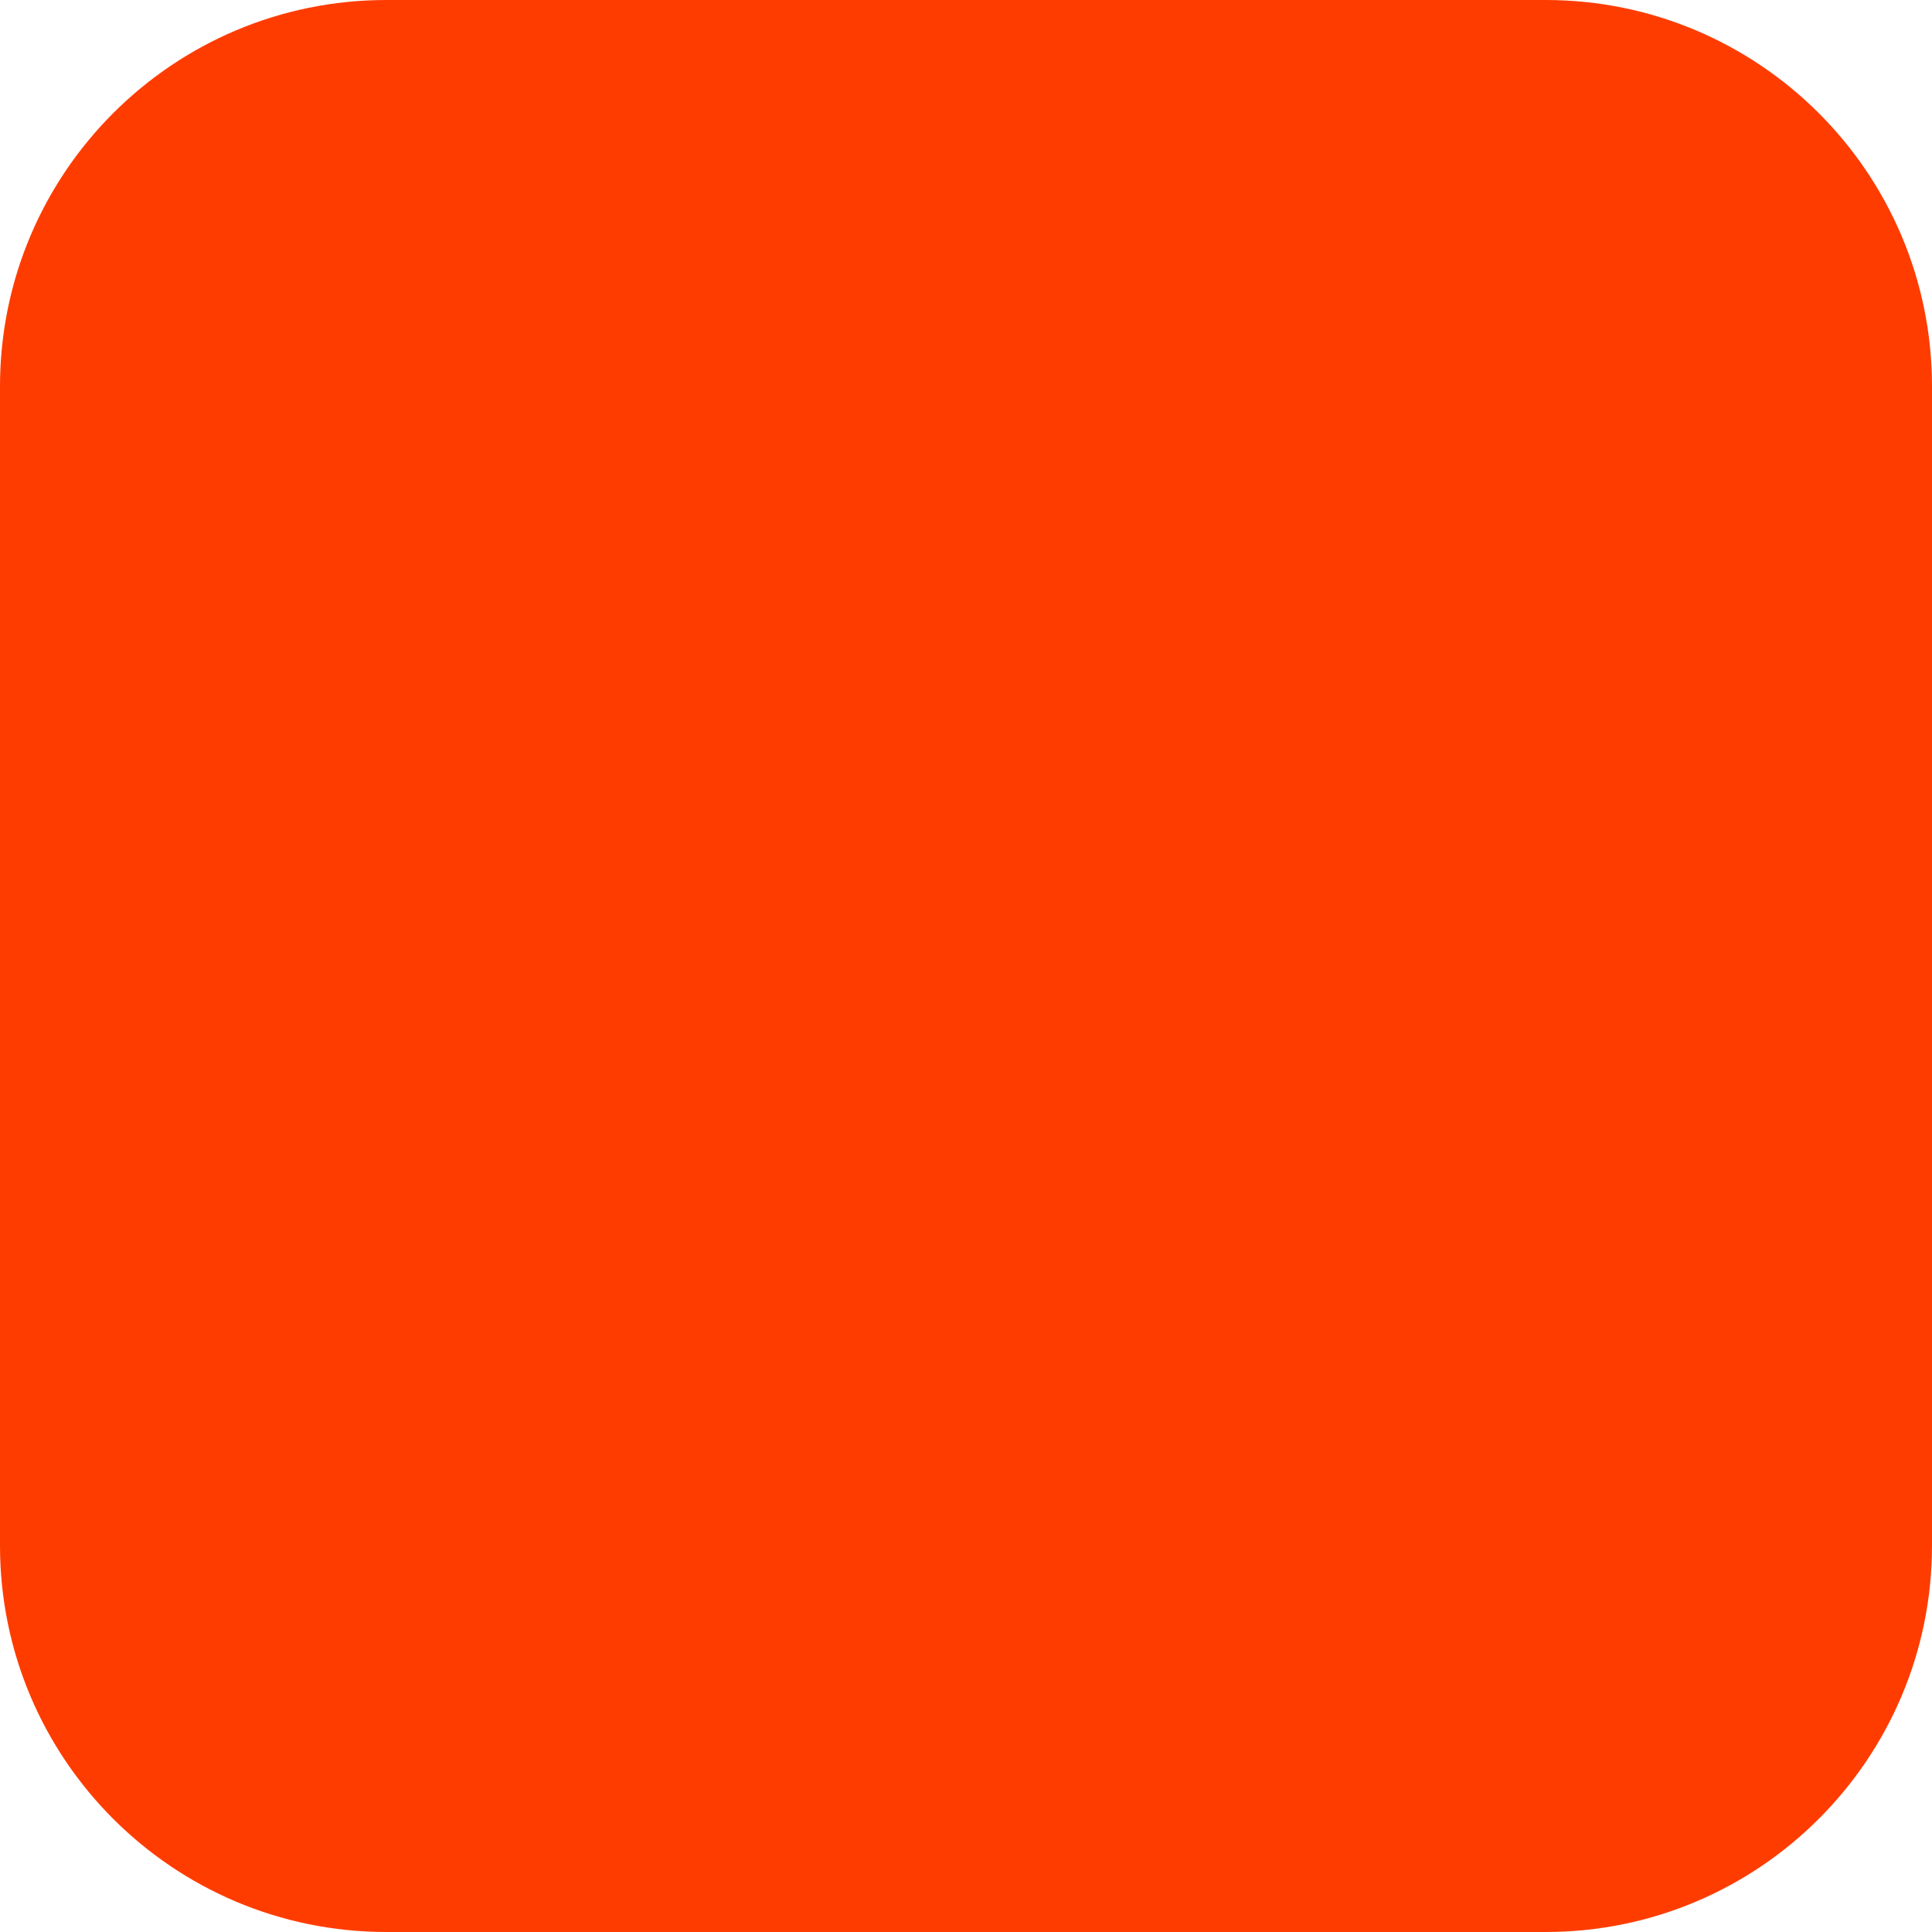
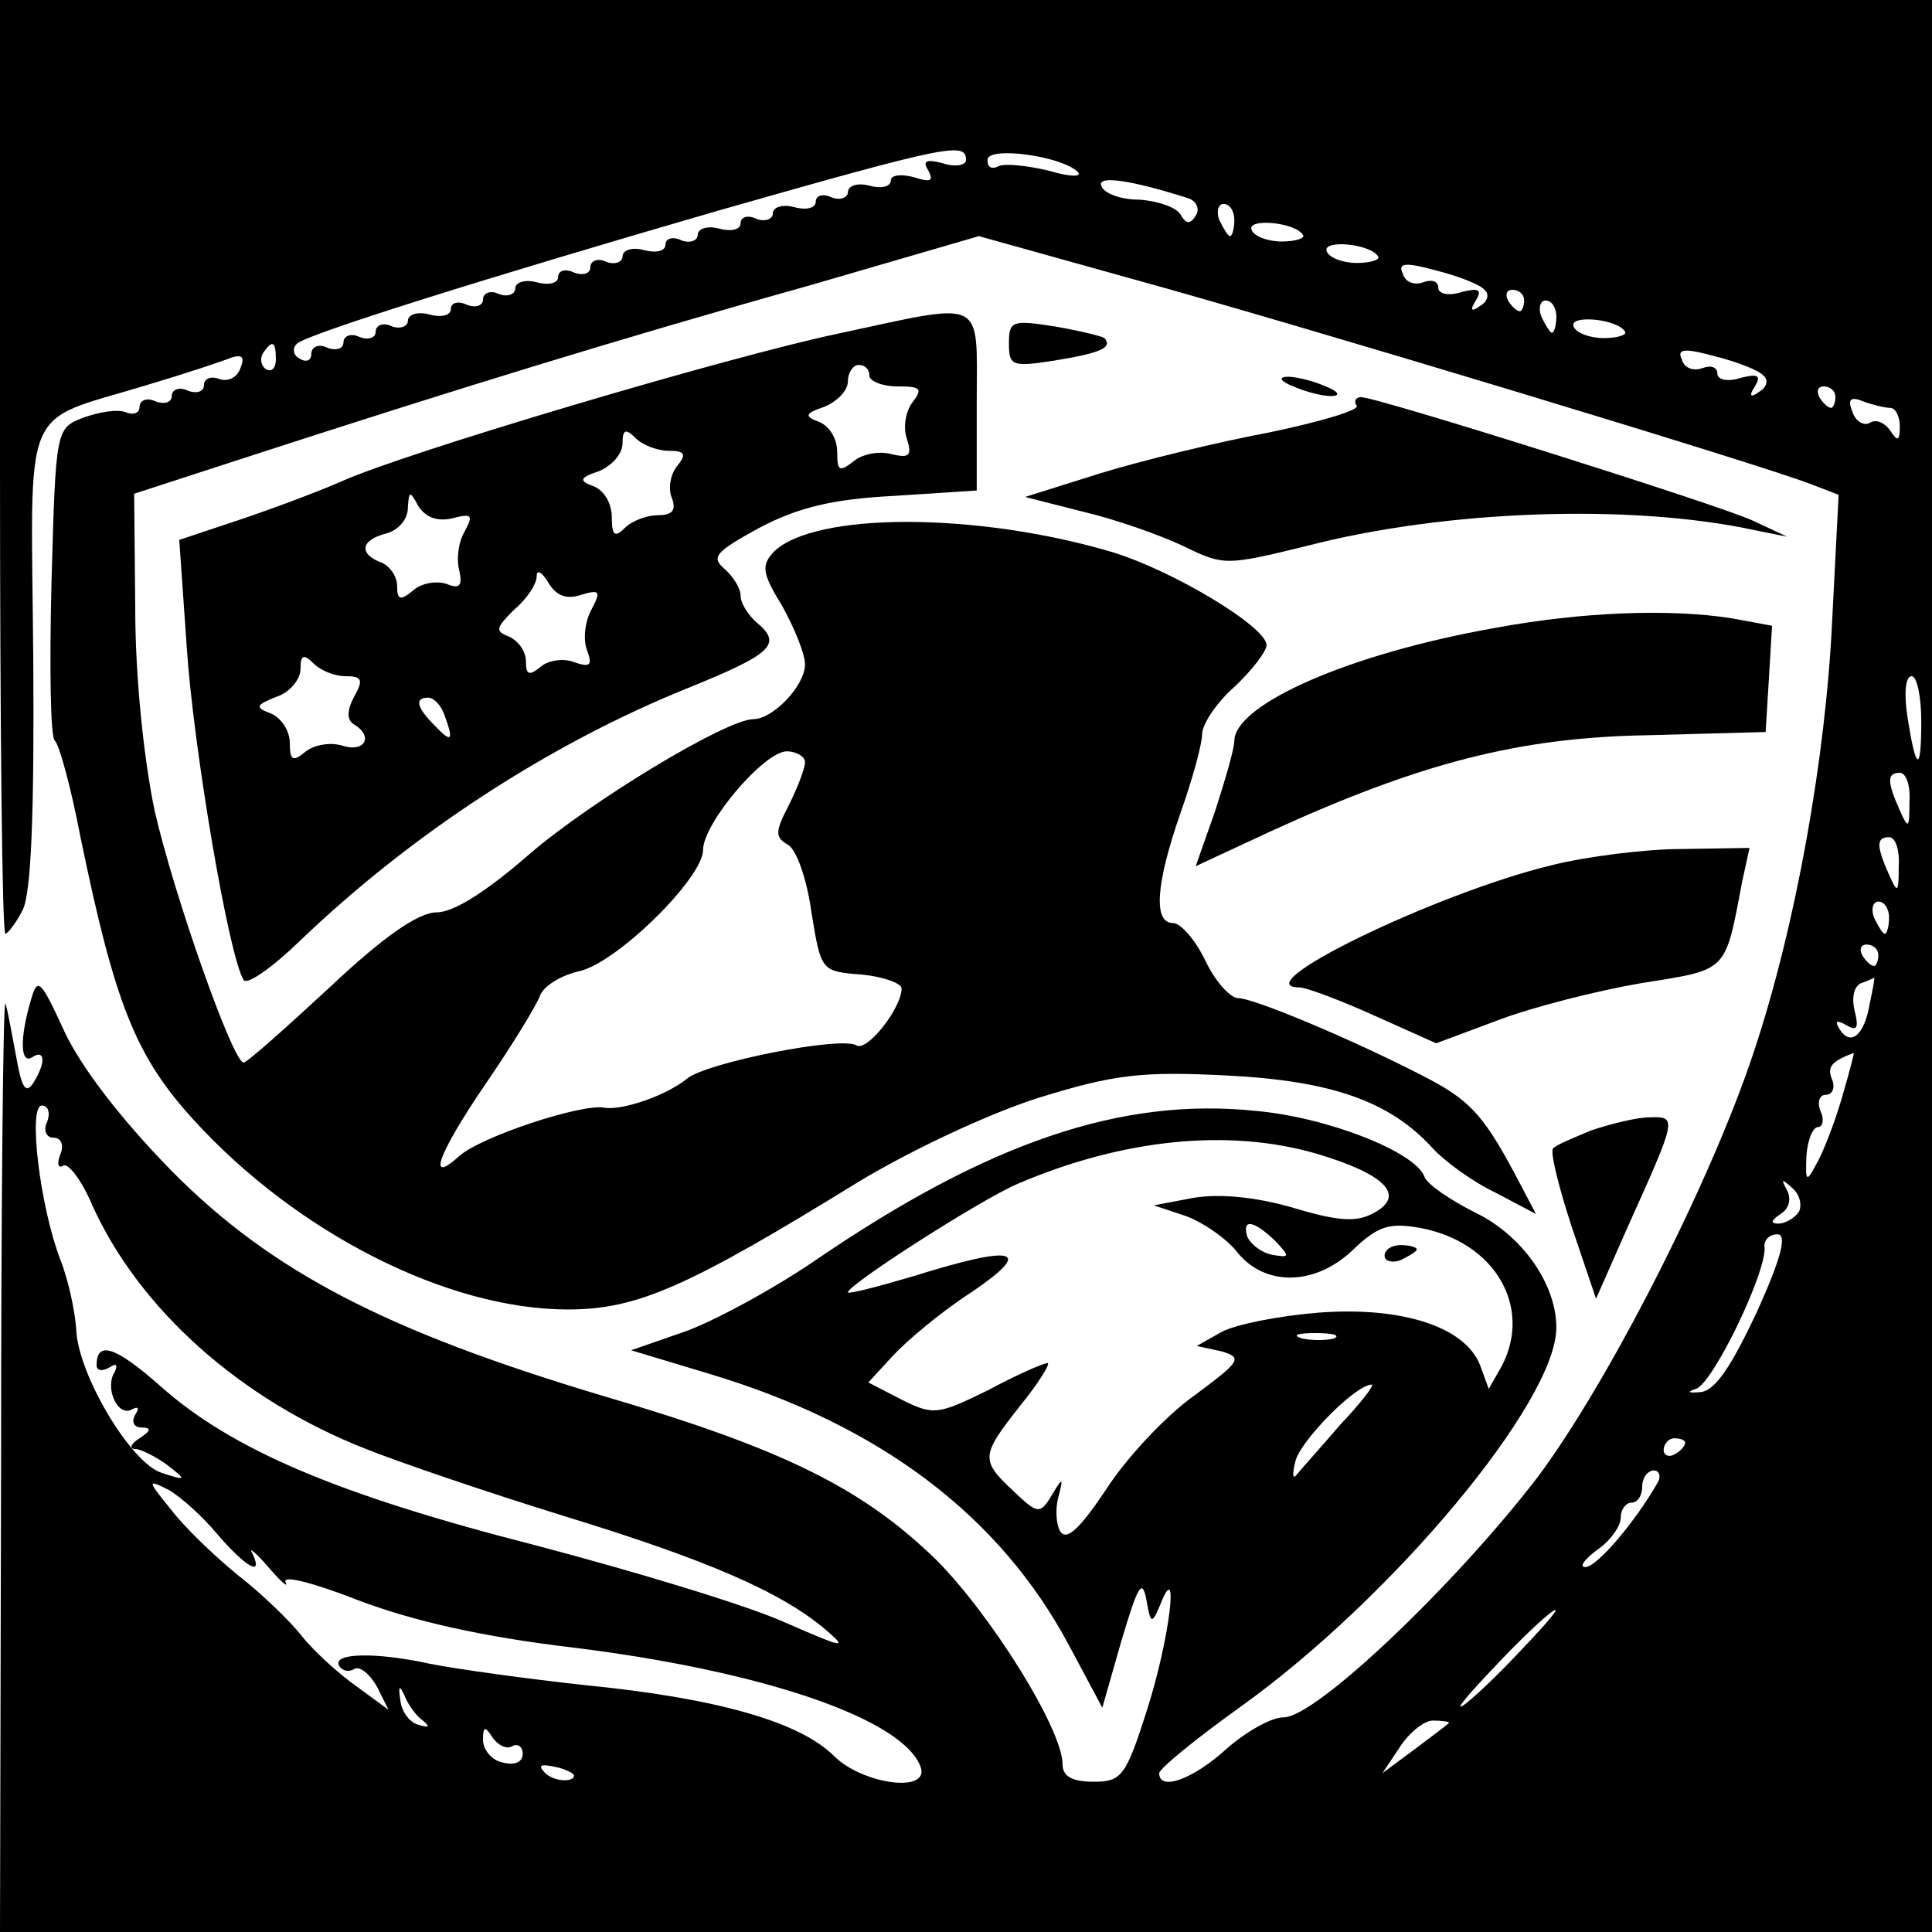
- <svg xmlns="http://www.w3.org/2000/svg" width="180" height="180" viewBox="0 0 180 180" fill="none">
-   <rect width="180" height="180" rx="36" fill="#FF3C00" />
+ <svg xmlns="http://www.w3.org/2000/svg" version="1.0" width="180pt" height="180pt" viewBox="0 0 180 180" preserveAspectRatio="xMidYMid meet">
+   <g transform="translate(0,180) scale(0.1,-0.1)" fill="#000000" stroke="none">
+     <path d="M0 1365 c0 -239 2 -435 5 -435 2 0 10 10 16 22 8 15 11 88 10 234 -2 244 -13 219 105 255 37 11 73 23 80 26 10 3 12 0 8 -10 -3 -9 -12 -13 -20 -10 -8 3 -14 0 -14 -6 0 -6 -7 -8 -15 -5 -8 4 -15 1 -15 -5 0 -6 -7 -8 -15 -5 -8 4 -15 1 -15 -5 0 -6 -6 -8 -13 -5 -8 3 -25 0 -39 -5 -26 -10 -26 -10 -30 -153 -2 -79 -1 -145 3 -148 4 -3 15 -43 24 -90 32 -155 51 -204 106 -264 96 -105 236 -176 348 -176 65 0 112 21 271 119 48 29 120 63 167 78 71 22 96 25 176 21 98 -5 152 -24 192 -68 11 -12 37 -31 58 -41 l38 -20 -20 38 c-30 56 -43 69 -86 91 -66 34 -157 72 -171 72 -8 0 -22 16 -31 35 -9 19 -23 35 -30 35 -19 0 -16 37 7 103 11 31 20 64 20 73 0 9 13 29 30 44 16 15 30 33 30 39 0 17 -88 70 -145 87 -126 37 -276 37 -314 0 -12 -13 -11 -20 8 -51 11 -20 21 -44 21 -54 0 -20 -30 -51 -48 -51 -25 0 -151 -76 -209 -126 -39 -34 -70 -54 -86 -54 -17 0 -49 -22 -100 -70 -41 -38 -77 -70 -80 -70 -10 0 -65 156 -83 235 -10 48 -18 124 -18 188 l-1 107 120 39 c173 56 327 104 509 155 l158 46 147 -41 c142 -39 576 -170 628 -190 l26 -10 -6 -117 c-6 -128 -34 -285 -73 -402 -40 -121 -136 -309 -202 -397 -77 -100 -206 -223 -236 -223 -12 0 -36 -14 -54 -30 -31 -28 -62 -39 -62 -22 0 4 34 32 76 62 141 101 294 284 294 353 0 41 -32 86 -75 107 -24 12 -46 27 -48 34 -9 23 -90 55 -157 61 -125 13 -249 -29 -410 -139 -41 -28 -97 -58 -123 -67 l-49 -17 73 -22 c160 -48 271 -133 335 -253 l31 -58 18 63 c15 50 19 58 23 38 4 -23 5 -24 13 -5 18 46 9 -31 -12 -97 -20 -63 -24 -68 -50 -68 -20 0 -29 5 -29 16 0 33 -67 140 -118 191 -68 66 -141 103 -312 153 -200 60 -307 115 -400 209 -47 48 -84 96 -100 130 -22 48 -25 51 -31 30 -11 -37 -10 -61 1 -54 12 8 13 -5 1 -24 -7 -11 -11 -4 -16 25 -4 21 -8 44 -10 49 -2 6 -4 -187 -4 -427 l-1 -438 900 0 900 0 0 900 0 900 -900 0 -900 0 0 -435z m900 286 c0 -5 -10 -7 -22 -3 -15 4 -19 2 -13 -7 5 -10 2 -11 -14 -6 -11 3 -21 2 -21 -3 0 -6 -9 -8 -20 -5 -11 3 -20 0 -20 -6 0 -5 -7 -8 -15 -5 -8 4 -15 2 -15 -4 0 -6 -9 -8 -20 -5 -11 3 -20 0 -20 -6 0 -5 -7 -8 -15 -5 -8 4 -15 2 -15 -4 0 -6 -9 -8 -20 -5 -11 3 -20 0 -20 -6 0 -5 -7 -8 -15 -5 -8 4 -15 2 -15 -4 0 -6 -9 -8 -20 -5 -11 3 -20 0 -20 -6 0 -5 -7 -8 -15 -5 -8 4 -15 1 -15 -5 0 -6 -7 -8 -15 -5 -8 4 -15 2 -15 -4 0 -6 -9 -8 -20 -5 -11 3 -20 0 -20 -6 0 -5 -7 -8 -15 -5 -8 4 -15 1 -15 -5 0 -6 -7 -8 -15 -5 -8 4 -15 2 -15 -4 0 -6 -9 -8 -20 -5 -11 3 -20 0 -20 -6 0 -5 -7 -8 -15 -5 -8 4 -15 1 -15 -5 0 -6 -7 -8 -15 -5 -8 4 -15 1 -15 -5 0 -6 -7 -8 -15 -5 -8 4 -15 1 -15 -6 0 -6 -5 -8 -11 -4 -6 3 -7 10 -2 14 10 9 179 62 393 124 214 61 230 64 230 47z m104 -11 c5 -5 -7 -5 -27 1 -21 5 -42 7 -47 4 -6 -3 -10 -1 -10 6 0 13 68 4 84 -11z m104 -25 c7 -3 10 -10 6 -16 -5 -8 -9 -8 -14 1 -4 7 -22 13 -39 14 -17 0 -33 6 -35 13 -4 10 29 5 82 -12z m42 -20 c0 -8 -2 -15 -4 -15 -2 0 -6 7 -10 15 -3 8 -1 15 4 15 6 0 10 -7 10 -15z m64 -14 c2 -3 -7 -6 -20 -6 -13 0 -26 5 -28 11 -4 11 41 7 48 -5z m70 -20 c2 -3 -7 -6 -20 -6 -13 0 -26 5 -28 11 -4 11 41 7 48 -5z m99 -31 c5 -4 3 -11 -4 -15 -8 -6 -10 -4 -4 5 6 10 3 12 -13 8 -12 -4 -22 -2 -22 4 0 6 -6 8 -14 5 -8 -3 -17 0 -19 8 -5 10 2 11 31 3 20 -5 41 -13 45 -18z m37 -10 c0 -5 -2 -10 -4 -10 -3 0 -8 5 -11 10 -3 6 -1 10 4 10 6 0 11 -4 11 -10z m30 -15 c0 -8 -2 -15 -4 -15 -2 0 -6 7 -10 15 -3 8 -1 15 4 15 6 0 10 -7 10 -15z m64 -14 c2 -3 -7 -6 -20 -6 -13 0 -26 5 -28 11 -4 11 41 7 48 -5z m-1257 -26 c0 -8 -4 -12 -9 -9 -5 3 -6 10 -3 15 9 13 12 11 12 -6z m1386 -15 c5 -4 3 -11 -4 -15 -8 -6 -10 -4 -4 5 6 10 3 12 -13 8 -12 -4 -22 -2 -22 4 0 6 -6 8 -14 5 -8 -3 -17 0 -19 8 -5 10 2 11 31 3 20 -5 41 -13 45 -18z m67 -20 c0 -5 -2 -10 -4 -10 -3 0 -8 5 -11 10 -3 6 -1 10 4 10 6 0 11 -4 11 -10z m51 -10 c5 0 9 -8 9 -17 0 -14 -2 -15 -9 -4 -5 7 -13 11 -19 7 -5 -3 -13 1 -16 10 -5 12 -2 15 10 10 8 -3 20 -6 25 -6z m29 -292 c0 -49 -5 -47 -13 5 -3 20 -2 37 4 37 5 0 9 -19 9 -42z m-1040 -38 c0 -6 -7 -24 -15 -40 -13 -25 -13 -30 -1 -37 8 -4 18 -33 22 -63 9 -55 9 -55 47 -58 20 -2 37 -8 37 -13 0 -18 -32 -59 -42 -53 -14 9 -140 -16 -158 -31 -18 -15 -60 -30 -77 -27 -21 4 -115 -27 -135 -45 -31 -28 -20 2 25 68 24 35 46 71 50 81 3 9 19 19 36 23 35 7 116 87 116 113 0 25 57 92 78 92 9 0 17 -5 17 -10z m1029 -37 c0 -25 -1 -26 -9 -8 -12 27 -12 35 0 35 6 0 10 -12 9 -27z m-10 -60 c0 -25 -1 -26 -9 -8 -12 27 -12 35 0 35 6 0 10 -12 9 -27z m-9 -48 c0 -8 -2 -15 -4 -15 -2 0 -6 7 -10 15 -3 8 -1 15 4 15 6 0 10 -7 10 -15z m-10 -35 c0 -5 -2 -10 -4 -10 -3 0 -8 5 -11 10 -3 6 -1 10 4 10 6 0 11 -4 11 -10z m-8 -45 c-5 -30 -18 -40 -28 -24 -5 8 -3 9 6 4 10 -6 12 -3 8 13 -3 12 -1 23 6 26 6 2 12 5 12 5 1 1 -1 -10 -4 -24z m-26 -88 c-7 -24 -18 -52 -24 -62 -9 -17 -10 -16 -9 8 1 15 6 27 11 27 4 0 6 7 2 15 -3 8 -1 15 5 15 6 0 9 6 6 14 -5 12 -1 17 20 25 1 1 -4 -18 -11 -42z m-1672 -22 c-4 -8 -1 -15 6 -15 7 0 10 -7 6 -16 -3 -8 -2 -13 3 -10 4 3 17 -13 27 -37 44 -97 138 -181 255 -227 30 -12 112 -40 183 -62 134 -41 204 -71 246 -107 21 -18 15 -16 -40 8 -36 16 -139 47 -230 71 -184 47 -284 89 -351 149 -42 37 -59 42 -59 19 0 -5 5 -6 12 -2 6 4 8 3 5 -4 -10 -15 3 -43 16 -35 6 3 7 1 3 -5 -4 -7 -1 -12 6 -12 9 0 9 -3 -2 -10 -8 -5 -10 -10 -4 -10 5 0 19 -7 30 -15 18 -14 18 -15 -6 -7 -29 10 -78 93 -79 134 -1 15 -7 45 -15 65 -19 50 -30 143 -17 143 6 0 8 -7 5 -15z m1183 -30 c64 -19 83 -39 53 -55 -16 -9 -33 -8 -76 5 -35 10 -68 13 -92 9 l-37 -7 30 -10 c16 -6 38 -21 48 -34 26 -32 73 -31 108 3 23 22 34 25 62 20 70 -13 105 -74 76 -129 l-12 -21 -8 22 c-14 36 -73 55 -151 49 -37 -3 -77 -11 -90 -18 l-23 -13 23 -5 c20 -6 18 -9 -25 -41 -27 -19 -64 -59 -82 -87 -24 -36 -37 -49 -43 -40 -4 6 -5 21 -2 32 5 19 4 19 -6 2 -11 -18 -13 -18 -36 4 -31 29 -30 33 7 80 17 21 28 39 25 39 -4 0 -29 -11 -55 -25 -47 -23 -51 -24 -81 -9 l-31 16 23 25 c13 14 45 41 73 59 59 40 42 45 -54 15 -34 -10 -61 -17 -61 -15 0 7 123 86 158 101 98 42 197 52 279 28z m449 -54 c-4 -6 -13 -11 -19 -11 -8 0 -7 3 2 9 8 5 10 14 6 22 -6 11 -5 11 5 2 7 -6 9 -16 6 -22z m-488 -27 c14 -15 14 -16 -3 -13 -10 2 -20 10 -23 17 -5 17 6 15 26 -4z m449 -66 c-24 -51 -39 -74 -53 -75 -11 -1 -13 0 -4 3 16 5 66 109 64 132 -1 6 4 12 12 12 9 0 4 -21 -19 -72z m-394 -25 c-7 -2 -21 -2 -30 0 -10 3 -4 5 12 5 17 0 24 -2 18 -5z m6 -80 c-18 -21 -37 -42 -41 -47 -4 -5 -4 1 -1 13 5 19 56 71 71 71 3 0 -10 -17 -29 -37z m321 -17 c0 -3 -4 -8 -10 -11 -5 -3 -10 -1 -10 4 0 6 5 11 10 11 6 0 10 -2 10 -4z m-26 -38 c-20 -35 -56 -78 -67 -78 -6 0 -1 7 11 16 12 8 22 22 22 30 0 8 5 14 10 14 6 0 10 7 10 15 0 8 5 15 11 15 5 0 7 -6 3 -12z m-1341 -48 c26 -30 43 -40 32 -17 -4 6 3 1 15 -13 12 -14 19 -20 16 -14 -3 7 27 -1 68 -17 50 -19 115 -34 200 -44 178 -22 309 -67 324 -112 7 -24 -55 -15 -81 11 -32 32 -110 54 -232 66 -55 6 -120 15 -145 20 -50 11 -91 10 -84 -2 3 -5 9 -6 14 -3 5 3 14 -4 21 -16 l11 -22 -30 22 c-17 12 -40 33 -51 47 -11 14 -38 40 -60 57 -22 18 -50 45 -62 61 -22 27 -22 28 -2 18 12 -7 32 -25 46 -42z m1207 -115 c-24 -25 -46 -45 -49 -45 -3 0 15 20 39 45 24 25 46 45 49 45 3 0 -15 -20 -39 -45z m-1016 -58 c7 -6 6 -7 -4 -4 -8 2 -16 12 -17 23 -2 13 -1 15 4 4 3 -8 11 -19 17 -23z m956 -2 c0 -1 -14 -11 -31 -24 l-31 -23 16 24 c9 14 23 25 31 25 8 0 15 -1 15 -2z m-873 -22 c5 3 10 0 10 -7 0 -8 -8 -11 -19 -8 -10 2 -18 12 -18 21 0 13 2 13 9 2 5 -7 13 -11 18 -8z m54 -31 c-7 -2 -18 1 -23 6 -8 8 -4 9 13 5 13 -4 18 -8 10 -11z" />
+     <path d="M1290 630 c0 -5 7 -7 15 -4 8 4 15 8 15 10 0 2 -7 4 -15 4 -8 0 -15 -4 -15 -10z" />
+     <path d="M780 1489 c-100 -21 -404 -111 -463 -138 -23 -10 -66 -26 -96 -36 l-54 -18 7 -100 c6 -92 39 -288 53 -310 3 -5 26 11 52 36 104 100 233 184 362 236 79 32 88 41 64 61 -8 7 -15 18 -15 25 0 7 -7 18 -15 25 -13 11 -8 16 32 38 36 19 68 27 126 30 l77 5 0 83 c0 98 10 93 -130 63z m30 -39 c0 -5 12 -10 26 -10 22 0 24 -2 14 -15 -6 -8 -9 -23 -5 -34 5 -16 2 -18 -15 -14 -11 3 -27 0 -35 -7 -13 -10 -15 -9 -15 9 0 12 -7 24 -17 28 -14 5 -13 8 5 14 12 5 22 15 22 24 0 8 5 15 10 15 6 0 10 -4 10 -10z m-187 -70 c15 0 17 -3 8 -14 -6 -7 -9 -21 -5 -30 4 -11 1 -16 -13 -16 -10 0 -24 -5 -31 -12 -9 -9 -12 -7 -12 10 0 13 -7 25 -17 29 -14 5 -13 8 5 14 12 5 22 16 22 26 0 13 3 14 12 5 7 -7 21 -12 31 -12z m-202 -63 c19 5 20 3 12 -12 -6 -10 -8 -26 -5 -37 3 -14 0 -17 -12 -12 -9 3 -23 1 -31 -6 -12 -10 -15 -9 -15 4 0 9 -7 19 -15 22 -21 8 -19 21 5 27 11 3 20 13 20 24 1 16 2 16 10 1 7 -10 17 -14 31 -11z m121 -71 c17 5 18 3 9 -14 -6 -11 -8 -28 -4 -38 5 -14 3 -16 -12 -11 -9 4 -24 2 -31 -4 -11 -9 -14 -8 -14 5 0 9 -7 19 -16 23 -13 5 -12 8 5 25 12 10 21 24 21 31 0 7 5 4 11 -6 7 -12 17 -16 31 -11z m-220 -76 c15 0 17 -3 8 -19 -7 -13 -7 -22 0 -26 18 -11 10 -26 -10 -20 -12 4 -27 1 -35 -5 -12 -10 -15 -9 -15 8 0 11 -8 23 -17 27 -16 6 -15 8 5 16 12 4 22 16 22 26 0 13 3 14 12 5 7 -7 20 -12 30 -12z m92 -36 c9 -24 7 -27 -9 -10 -17 17 -19 26 -6 26 5 0 12 -7 15 -16z" />
+     <path d="M940 1480 c0 -21 3 -22 42 -16 43 7 55 12 47 21 -3 2 -24 7 -47 11 -39 6 -42 5 -42 -16z" />
+     <path d="M1205 1440 c11 -5 27 -9 35 -9 9 0 8 4 -5 9 -11 5 -27 9 -35 9 -9 0 -8 -4 5 -9z" />
+     <path d="M1264 1422 c3 -4 -34 -15 -82 -25 -48 -9 -118 -26 -157 -38 l-70 -22 55 -14 c30 -7 72 -22 93 -32 37 -18 39 -18 113 0 130 34 304 40 419 15 l30 -6 -32 15 c-33 15 -350 115 -365 115 -5 0 -7 -4 -4 -8z" />
+     <path d="M1393 1215 c-136 -24 -242 -71 -243 -105 0 -8 -9 -38 -18 -66 l-18 -51 71 33 c138 63 230 87 350 89 l110 3 3 49 3 50 -38 7 c-57 9 -139 6 -220 -9z" />
+     <path d="M1446 994 c-108 -26 -289 -114 -235 -114 6 0 38 -12 69 -26 l58 -26 59 22 c32 12 91 27 132 34 81 13 78 9 94 94 l7 32 -63 -1 c-34 0 -89 -7 -121 -15z" />
+     <path d="M1483 747 c-17 -7 -34 -14 -36 -17 -3 -3 5 -35 17 -72 l23 -68 30 68 c45 100 46 102 20 101 -12 0 -36 -6 -54 -12z" />
+   </g>
</svg>
